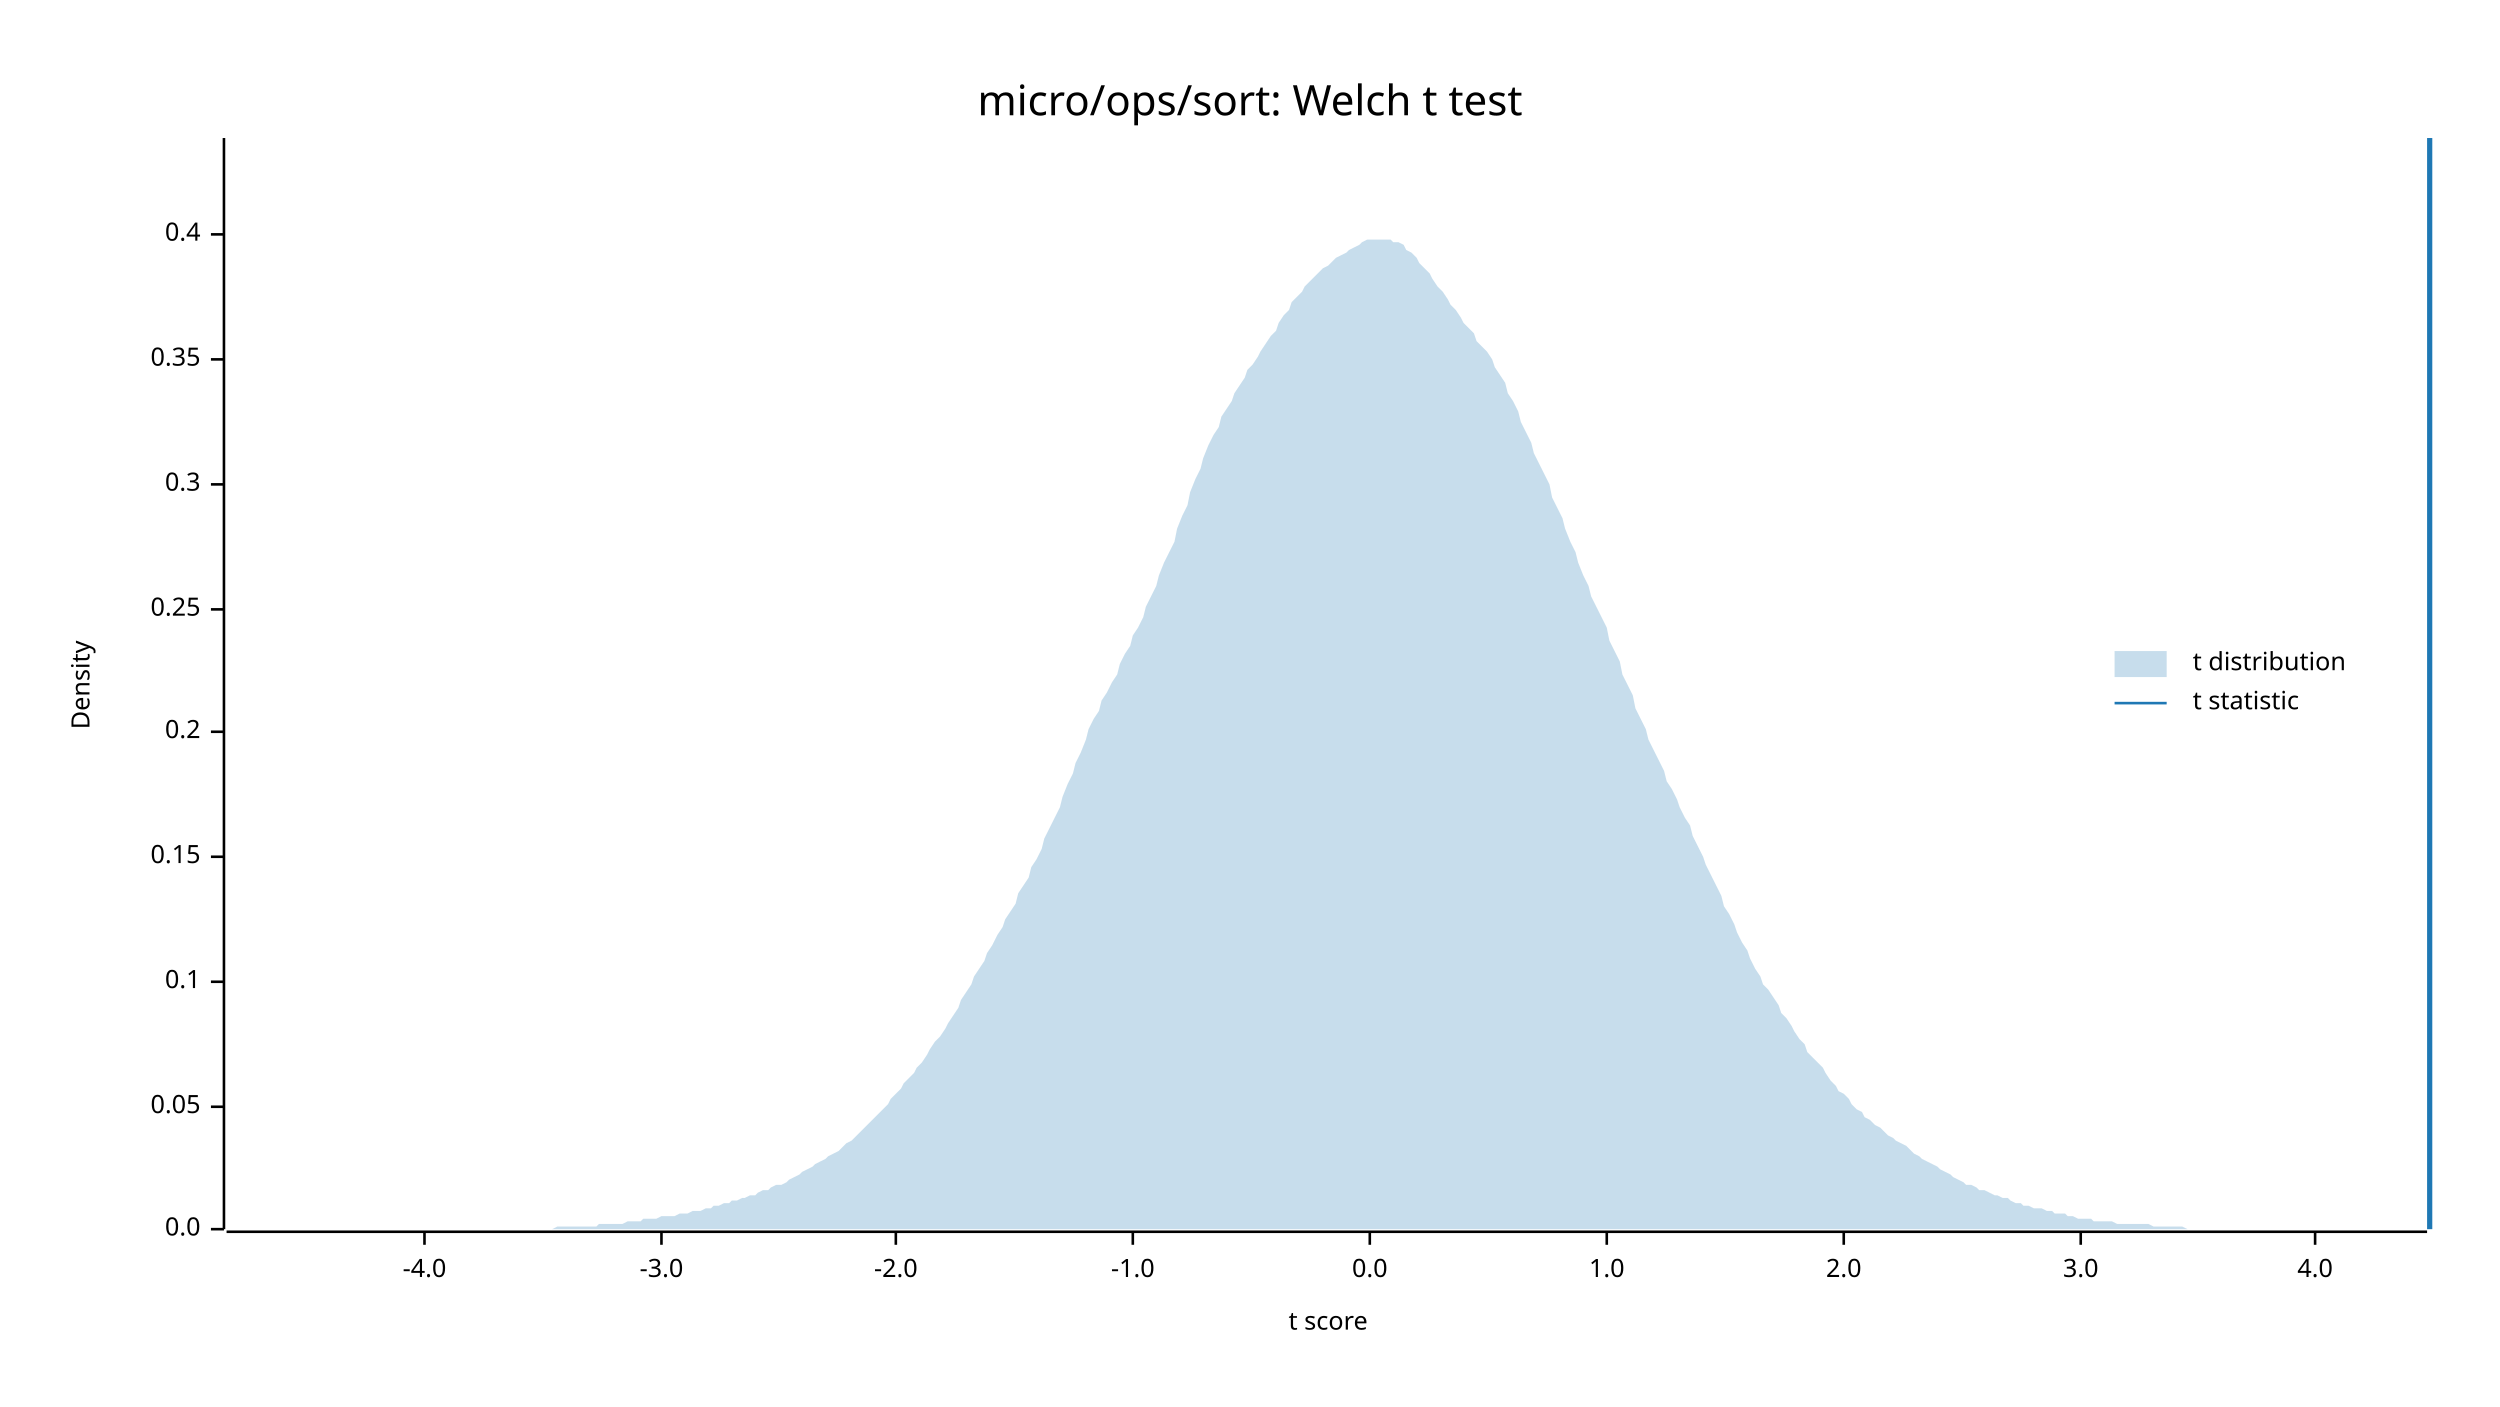
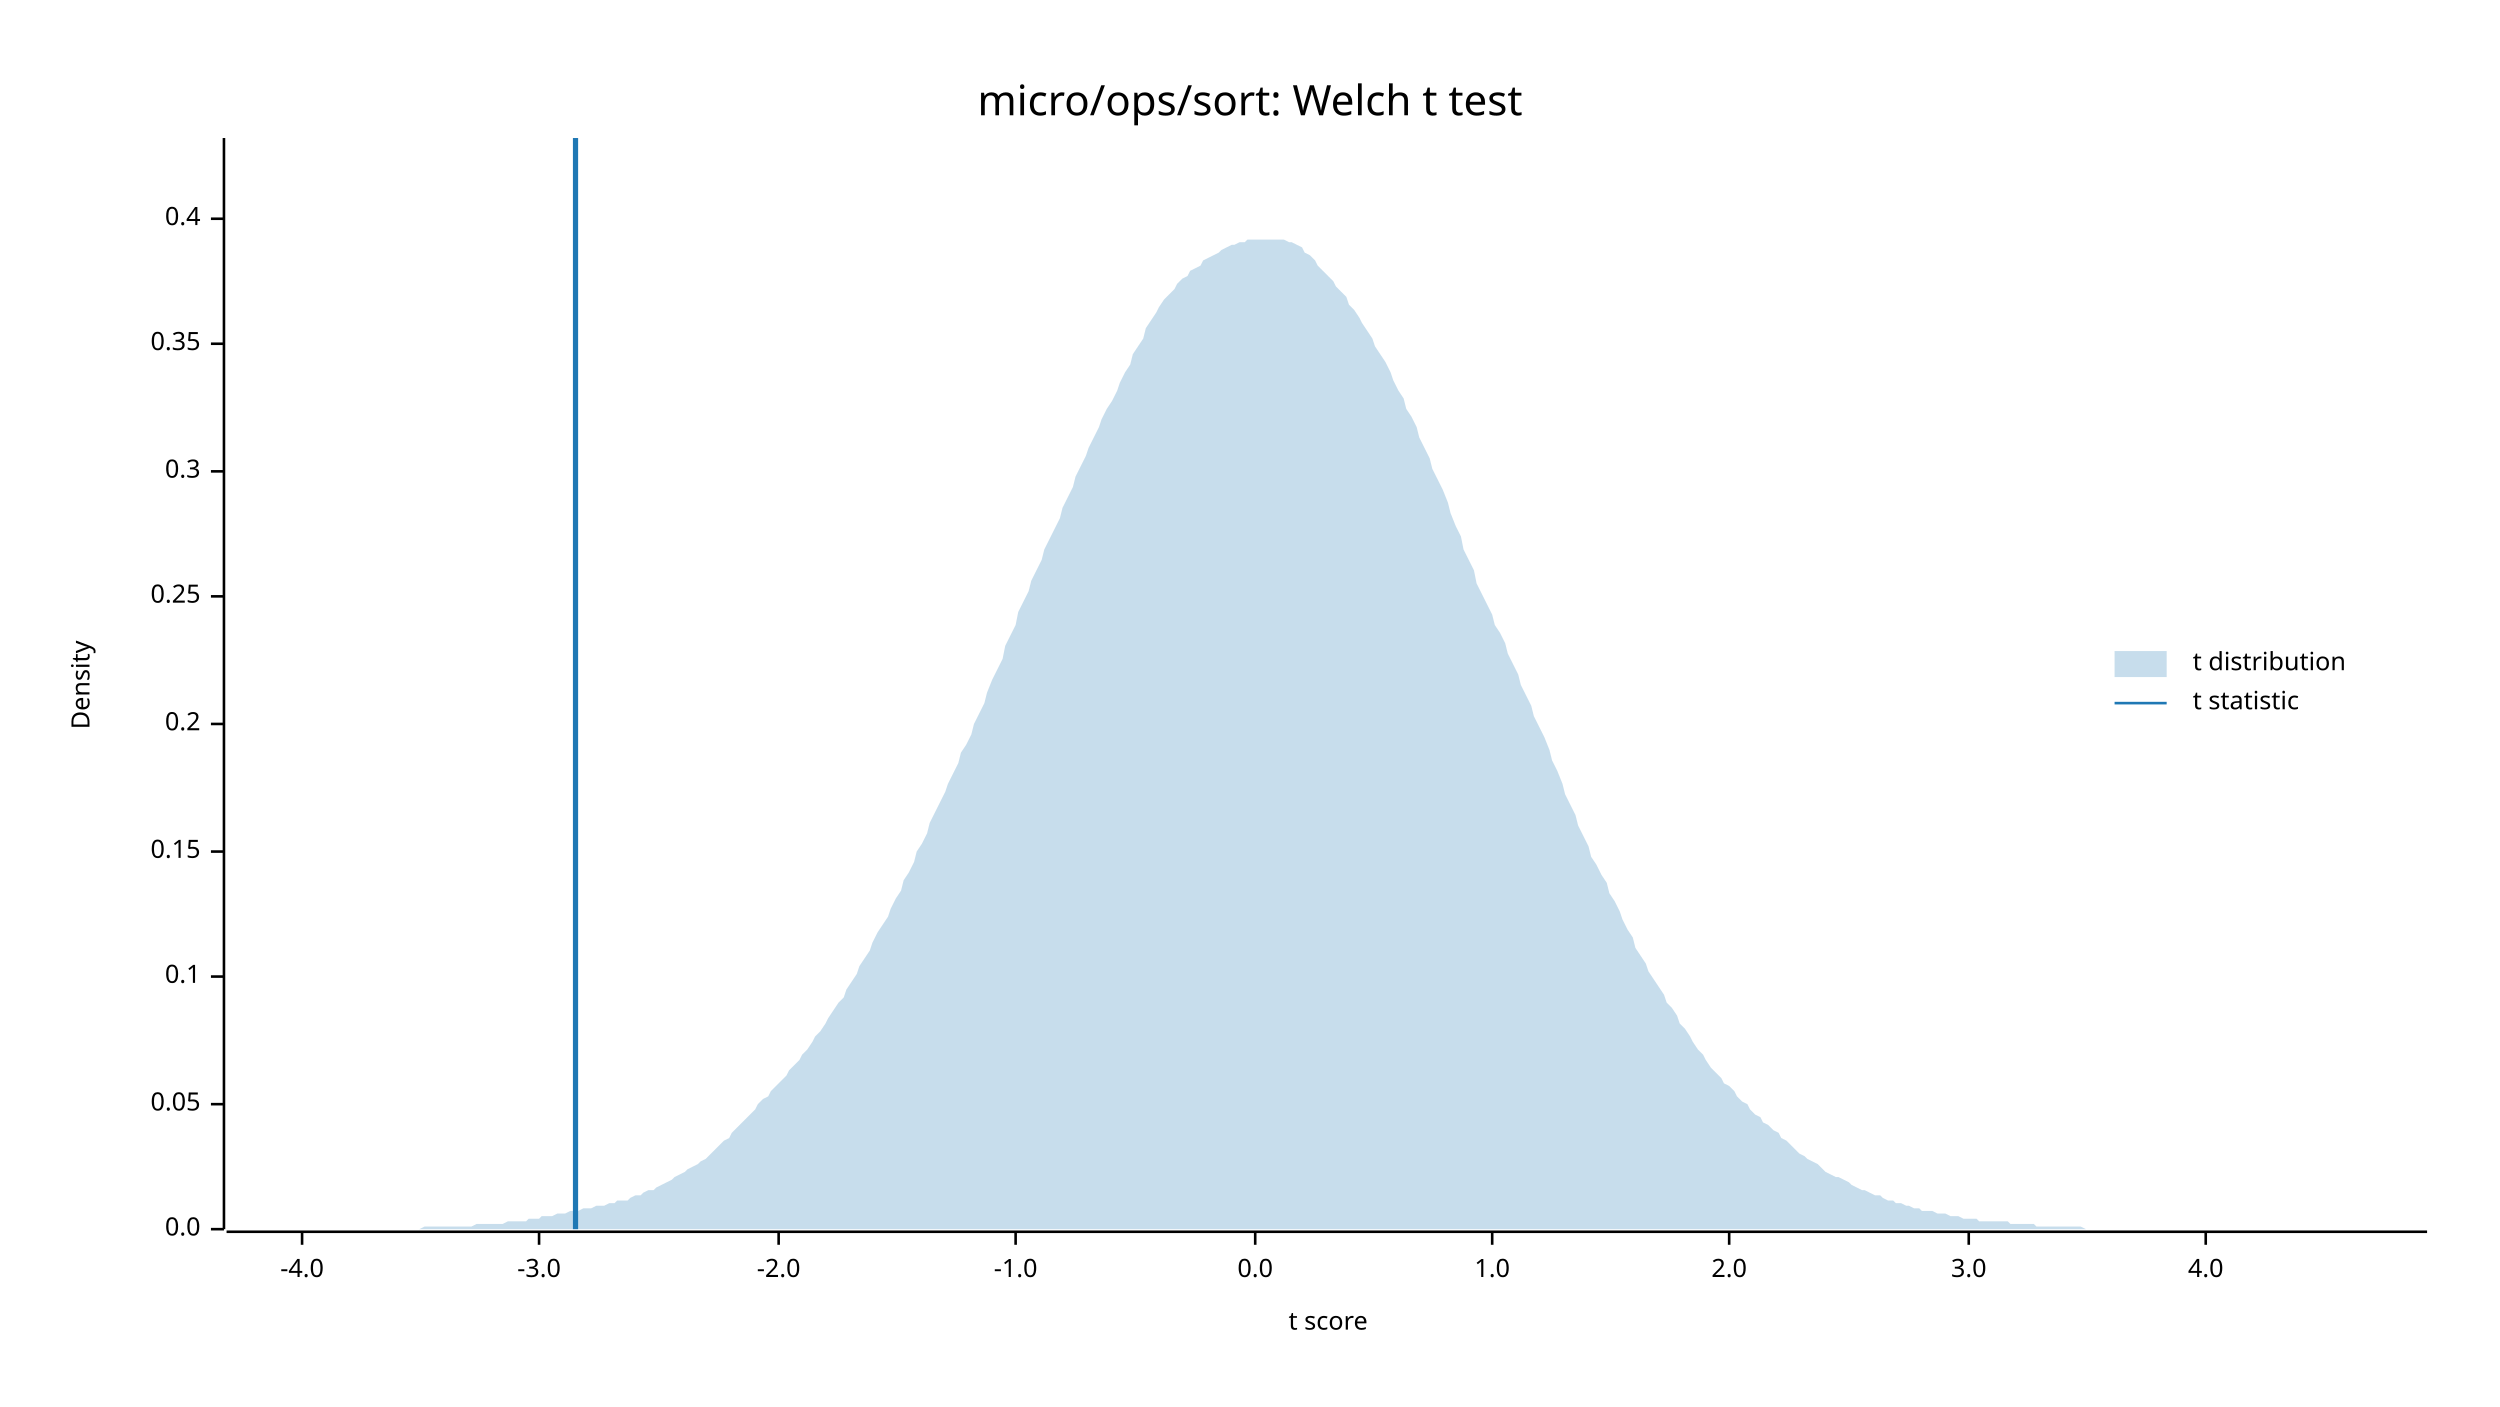
<svg xmlns="http://www.w3.org/2000/svg" width="960" height="540" viewBox="0 0 960 540">
  <text x="480" y="32" dy="0.76em" text-anchor="middle" font-family="sans-serif" font-size="16.129" opacity="1" fill="#000000">
micro/ops/sort: Welch t test
</text>
  <text x="27" y="263" dy="0.76em" text-anchor="middle" font-family="sans-serif" font-size="9.677" opacity="1" fill="#000000" transform="rotate(270, 27, 263)">
Density
</text>
  <text x="510" y="513" dy="-0.5ex" text-anchor="middle" font-family="sans-serif" font-size="9.677" opacity="1" fill="#000000">
t score
</text>
  <polyline fill="none" opacity="1" stroke="#000000" stroke-width="1" points="86,53 86,472 " />
  <text x="77" y="472" dy="0.5ex" text-anchor="end" font-family="sans-serif" font-size="9.677" opacity="1" fill="#000000">
0.0
</text>
  <polyline fill="none" opacity="1" stroke="#000000" stroke-width="1" points="81,472 86,472 " />
-   <text x="77" y="425" dy="0.5ex" text-anchor="end" font-family="sans-serif" font-size="9.677" opacity="1" fill="#000000">
+   <text x="77" y="424" dy="0.5ex" text-anchor="end" font-family="sans-serif" font-size="9.677" opacity="1" fill="#000000">
0.05
</text>
-   <polyline fill="none" opacity="1" stroke="#000000" stroke-width="1" points="81,425 86,425 " />
-   <text x="77" y="377" dy="0.5ex" text-anchor="end" font-family="sans-serif" font-size="9.677" opacity="1" fill="#000000">
+   <polyline fill="none" opacity="1" stroke="#000000" stroke-width="1" points="81,424 86,424 " />
+   <text x="77" y="375" dy="0.5ex" text-anchor="end" font-family="sans-serif" font-size="9.677" opacity="1" fill="#000000">
0.1
</text>
-   <polyline fill="none" opacity="1" stroke="#000000" stroke-width="1" points="81,377 86,377 " />
-   <text x="77" y="329" dy="0.5ex" text-anchor="end" font-family="sans-serif" font-size="9.677" opacity="1" fill="#000000">
+   <polyline fill="none" opacity="1" stroke="#000000" stroke-width="1" points="81,375 86,375 " />
+   <text x="77" y="327" dy="0.5ex" text-anchor="end" font-family="sans-serif" font-size="9.677" opacity="1" fill="#000000">
0.15
</text>
-   <polyline fill="none" opacity="1" stroke="#000000" stroke-width="1" points="81,329 86,329 " />
-   <text x="77" y="281" dy="0.5ex" text-anchor="end" font-family="sans-serif" font-size="9.677" opacity="1" fill="#000000">
+   <polyline fill="none" opacity="1" stroke="#000000" stroke-width="1" points="81,327 86,327 " />
+   <text x="77" y="278" dy="0.5ex" text-anchor="end" font-family="sans-serif" font-size="9.677" opacity="1" fill="#000000">
0.2
</text>
-   <polyline fill="none" opacity="1" stroke="#000000" stroke-width="1" points="81,281 86,281 " />
-   <text x="77" y="234" dy="0.5ex" text-anchor="end" font-family="sans-serif" font-size="9.677" opacity="1" fill="#000000">
+   <polyline fill="none" opacity="1" stroke="#000000" stroke-width="1" points="81,278 86,278 " />
+   <text x="77" y="229" dy="0.5ex" text-anchor="end" font-family="sans-serif" font-size="9.677" opacity="1" fill="#000000">
0.25
</text>
-   <polyline fill="none" opacity="1" stroke="#000000" stroke-width="1" points="81,234 86,234 " />
-   <text x="77" y="186" dy="0.5ex" text-anchor="end" font-family="sans-serif" font-size="9.677" opacity="1" fill="#000000">
+   <polyline fill="none" opacity="1" stroke="#000000" stroke-width="1" points="81,229 86,229 " />
+   <text x="77" y="181" dy="0.5ex" text-anchor="end" font-family="sans-serif" font-size="9.677" opacity="1" fill="#000000">
0.3
</text>
-   <polyline fill="none" opacity="1" stroke="#000000" stroke-width="1" points="81,186 86,186 " />
-   <text x="77" y="138" dy="0.5ex" text-anchor="end" font-family="sans-serif" font-size="9.677" opacity="1" fill="#000000">
+   <polyline fill="none" opacity="1" stroke="#000000" stroke-width="1" points="81,181 86,181 " />
+   <text x="77" y="132" dy="0.5ex" text-anchor="end" font-family="sans-serif" font-size="9.677" opacity="1" fill="#000000">
0.35
</text>
-   <polyline fill="none" opacity="1" stroke="#000000" stroke-width="1" points="81,138 86,138 " />
-   <text x="77" y="90" dy="0.5ex" text-anchor="end" font-family="sans-serif" font-size="9.677" opacity="1" fill="#000000">
+   <polyline fill="none" opacity="1" stroke="#000000" stroke-width="1" points="81,132 86,132 " />
+   <text x="77" y="84" dy="0.5ex" text-anchor="end" font-family="sans-serif" font-size="9.677" opacity="1" fill="#000000">
0.4
</text>
-   <polyline fill="none" opacity="1" stroke="#000000" stroke-width="1" points="81,90 86,90 " />
+   <polyline fill="none" opacity="1" stroke="#000000" stroke-width="1" points="81,84 86,84 " />
  <polyline fill="none" opacity="1" stroke="#000000" stroke-width="1" points="87,473 932,473 " />
-   <text x="163" y="483" dy="0.76em" text-anchor="middle" font-family="sans-serif" font-size="9.677" opacity="1" fill="#000000">
+   <text x="116" y="483" dy="0.76em" text-anchor="middle" font-family="sans-serif" font-size="9.677" opacity="1" fill="#000000">
-4.0
</text>
-   <polyline fill="none" opacity="1" stroke="#000000" stroke-width="1" points="163,473 163,478 " />
-   <text x="254" y="483" dy="0.76em" text-anchor="middle" font-family="sans-serif" font-size="9.677" opacity="1" fill="#000000">
+   <polyline fill="none" opacity="1" stroke="#000000" stroke-width="1" points="116,473 116,478 " />
+   <text x="207" y="483" dy="0.76em" text-anchor="middle" font-family="sans-serif" font-size="9.677" opacity="1" fill="#000000">
-3.0
</text>
-   <polyline fill="none" opacity="1" stroke="#000000" stroke-width="1" points="254,473 254,478 " />
-   <text x="344" y="483" dy="0.76em" text-anchor="middle" font-family="sans-serif" font-size="9.677" opacity="1" fill="#000000">
+   <polyline fill="none" opacity="1" stroke="#000000" stroke-width="1" points="207,473 207,478 " />
+   <text x="299" y="483" dy="0.76em" text-anchor="middle" font-family="sans-serif" font-size="9.677" opacity="1" fill="#000000">
-2.0
</text>
-   <polyline fill="none" opacity="1" stroke="#000000" stroke-width="1" points="344,473 344,478 " />
-   <text x="435" y="483" dy="0.76em" text-anchor="middle" font-family="sans-serif" font-size="9.677" opacity="1" fill="#000000">
+   <polyline fill="none" opacity="1" stroke="#000000" stroke-width="1" points="299,473 299,478 " />
+   <text x="390" y="483" dy="0.76em" text-anchor="middle" font-family="sans-serif" font-size="9.677" opacity="1" fill="#000000">
-1.0
</text>
-   <polyline fill="none" opacity="1" stroke="#000000" stroke-width="1" points="435,473 435,478 " />
-   <text x="526" y="483" dy="0.76em" text-anchor="middle" font-family="sans-serif" font-size="9.677" opacity="1" fill="#000000">
+   <polyline fill="none" opacity="1" stroke="#000000" stroke-width="1" points="390,473 390,478 " />
+   <text x="482" y="483" dy="0.76em" text-anchor="middle" font-family="sans-serif" font-size="9.677" opacity="1" fill="#000000">
0.0
</text>
-   <polyline fill="none" opacity="1" stroke="#000000" stroke-width="1" points="526,473 526,478 " />
-   <text x="617" y="483" dy="0.76em" text-anchor="middle" font-family="sans-serif" font-size="9.677" opacity="1" fill="#000000">
+   <polyline fill="none" opacity="1" stroke="#000000" stroke-width="1" points="482,473 482,478 " />
+   <text x="573" y="483" dy="0.76em" text-anchor="middle" font-family="sans-serif" font-size="9.677" opacity="1" fill="#000000">
1.0
</text>
-   <polyline fill="none" opacity="1" stroke="#000000" stroke-width="1" points="617,473 617,478 " />
-   <text x="708" y="483" dy="0.76em" text-anchor="middle" font-family="sans-serif" font-size="9.677" opacity="1" fill="#000000">
+   <polyline fill="none" opacity="1" stroke="#000000" stroke-width="1" points="573,473 573,478 " />
+   <text x="664" y="483" dy="0.76em" text-anchor="middle" font-family="sans-serif" font-size="9.677" opacity="1" fill="#000000">
2.0
</text>
-   <polyline fill="none" opacity="1" stroke="#000000" stroke-width="1" points="708,473 708,478 " />
-   <text x="799" y="483" dy="0.76em" text-anchor="middle" font-family="sans-serif" font-size="9.677" opacity="1" fill="#000000">
+   <polyline fill="none" opacity="1" stroke="#000000" stroke-width="1" points="664,473 664,478 " />
+   <text x="756" y="483" dy="0.76em" text-anchor="middle" font-family="sans-serif" font-size="9.677" opacity="1" fill="#000000">
3.0
</text>
-   <polyline fill="none" opacity="1" stroke="#000000" stroke-width="1" points="799,473 799,478 " />
-   <text x="889" y="483" dy="0.76em" text-anchor="middle" font-family="sans-serif" font-size="9.677" opacity="1" fill="#000000">
+   <polyline fill="none" opacity="1" stroke="#000000" stroke-width="1" points="756,473 756,478 " />
+   <text x="847" y="483" dy="0.76em" text-anchor="middle" font-family="sans-serif" font-size="9.677" opacity="1" fill="#000000">
4.0
</text>
-   <polyline fill="none" opacity="1" stroke="#000000" stroke-width="1" points="889,473 889,478 " />
-   <polygon opacity="0.25" fill="#1F78B4" points="87,472 88,472 90,472 92,472 93,472 95,472 97,472 98,472 100,472 102,472 103,472 105,472 107,472 109,472 110,472 112,472 114,472 115,472 117,472 119,472 120,472 122,472 124,472 125,472 127,472 129,472 131,472 132,472 134,472 136,472 137,472 139,472 141,472 142,472 144,472 146,472 147,472 149,472 151,472 153,472 154,472 156,472 158,472 159,472 161,472 163,472 164,472 166,472 168,472 169,472 171,472 173,472 175,472 176,472 178,472 180,472 181,472 183,472 185,472 186,472 188,472 190,472 191,472 193,472 195,472 197,472 198,472 200,472 202,472 203,472 205,472 207,472 208,472 210,472 212,472 214,471 215,471 217,471 219,471 220,471 222,471 224,471 225,471 227,471 229,471 230,470 232,470 234,470 236,470 237,470 239,470 241,469 242,469 244,469 246,469 247,468 249,468 251,468 252,468 254,467 256,467 258,467 259,467 261,466 263,466 264,466 266,465 268,465 269,465 271,464 273,464 274,463 276,463 278,462 280,462 281,461 283,461 285,460 286,460 288,459 290,459 291,458 293,457 295,457 296,456 298,455 300,455 302,454 303,453 305,452 307,451 308,450 310,449 312,448 313,447 315,446 317,445 318,444 320,443 322,442 324,440 325,439 327,438 329,436 330,435 332,433 334,431 335,430 337,428 339,426 341,424 342,422 344,420 346,418 347,416 349,414 351,412 352,410 354,408 356,405 357,403 359,400 361,398 363,395 364,393 366,390 368,387 369,384 371,381 373,378 374,375 376,372 378,369 379,366 381,363 383,359 385,356 386,353 388,350 390,347 391,343 393,340 395,337 396,333 398,330 400,326 401,322 403,318 405,314 407,310 408,306 410,301 412,297 413,293 415,289 417,284 418,280 420,276 422,273 423,269 425,266 427,262 429,259 430,255 432,251 434,248 435,244 437,241 439,237 440,233 442,229 444,225 445,221 447,216 449,212 451,208 452,203 454,198 456,194 457,189 459,184 461,180 462,176 464,171 466,167 468,164 469,160 471,157 473,154 474,151 476,148 478,145 479,142 481,140 483,137 484,135 486,132 488,129 490,127 491,124 493,121 495,119 496,116 498,114 500,112 501,110 503,108 505,106 506,105 508,103 510,102 512,100 513,99 515,98 517,97 518,96 520,95 522,94 523,93 525,92 527,92 528,92 530,92 532,92 534,92 535,93 537,93 539,94 540,96 542,97 544,99 545,101 547,103 549,105 550,107 552,110 554,112 556,115 557,117 559,119 561,122 562,124 564,126 566,128 567,131 569,133 571,135 573,138 574,141 576,144 578,147 579,151 581,154 583,158 584,162 586,166 588,170 589,174 591,178 593,182 595,186 596,191 598,195 600,199 601,203 603,208 605,212 606,216 608,221 610,225 611,229 613,233 615,237 617,241 618,246 620,250 622,254 623,259 625,263 627,267 628,272 630,276 632,280 633,284 635,288 637,292 639,296 640,300 642,303 644,307 645,310 647,314 649,317 650,321 652,325 654,329 655,332 657,336 659,340 661,344 662,348 664,351 666,355 667,358 669,362 671,365 672,368 674,372 676,375 677,378 679,380 681,383 683,386 684,389 686,391 688,394 689,396 691,399 693,401 694,404 696,406 698,408 700,410 701,412 703,415 705,417 706,419 708,420 710,422 711,424 713,426 715,427 716,429 718,430 720,432 722,433 723,434 725,436 727,437 728,438 730,439 732,440 733,441 735,443 737,444 738,445 740,446 742,447 744,448 745,449 747,450 749,451 750,452 752,453 754,454 755,455 757,455 759,456 760,457 762,457 764,458 766,459 767,459 769,460 771,460 772,461 774,462 776,462 777,463 779,463 781,464 782,464 784,464 786,465 788,465 789,466 791,466 793,466 794,467 796,467 798,468 799,468 801,468 803,468 804,469 806,469 808,469 810,469 811,469 813,470 815,470 816,470 818,470 820,470 821,470 823,470 825,470 827,471 828,471 830,471 832,471 833,471 835,471 837,471 838,471 840,472 842,472 843,472 845,472 847,472 849,472 850,472 852,472 854,472 855,472 857,472 859,472 860,472 862,472 864,472 865,472 867,472 869,472 871,472 872,472 874,472 876,472 877,472 879,472 881,472 882,472 884,472 886,472 887,472 889,472 891,472 893,472 894,472 896,472 898,472 899,472 901,472 903,472 904,472 906,472 908,472 909,472 911,472 913,472 915,472 916,472 918,472 920,472 921,472 923,472 925,472 926,472 928,472 930,472 932,472 932,472 87,472 " />
-   <polyline fill="none" opacity="1" stroke="#1F78B4" stroke-width="2" points="933,472 933,53 " />
+   <polyline fill="none" opacity="1" stroke="#000000" stroke-width="1" points="847,473 847,478 " />
+   <polygon opacity="0.25" fill="#1F78B4" points="87,472 88,472 90,472 92,472 93,472 95,472 97,472 98,472 100,472 102,472 103,472 105,472 107,472 109,472 110,472 112,472 114,472 115,472 117,472 119,472 120,472 122,472 124,472 125,472 127,472 129,472 131,472 132,472 134,472 136,472 137,472 139,472 141,472 142,472 144,472 146,472 147,472 149,472 151,472 153,472 154,472 156,472 158,472 159,472 161,472 163,471 164,471 166,471 168,471 169,471 171,471 173,471 175,471 176,471 178,471 180,471 181,471 183,470 185,470 186,470 188,470 190,470 191,470 193,470 195,469 197,469 198,469 200,469 202,469 203,468 205,468 207,468 208,467 210,467 212,467 214,466 215,466 217,466 219,465 220,465 222,465 224,464 225,464 227,464 229,463 230,463 232,463 234,462 236,462 237,461 239,461 241,461 242,460 244,459 246,459 247,458 249,457 251,457 252,456 254,455 256,454 258,453 259,452 261,451 263,450 264,449 266,448 268,447 269,446 271,445 273,443 274,442 276,440 278,438 280,437 281,435 283,433 285,431 286,430 288,428 290,426 291,424 293,422 295,421 296,419 298,417 300,415 302,413 303,411 305,409 307,407 308,405 310,403 312,400 313,398 315,396 317,393 318,391 320,388 322,385 324,383 325,380 327,377 329,374 330,371 332,368 334,365 335,362 337,358 339,355 341,352 342,349 344,345 346,342 347,338 349,335 351,331 352,327 354,324 356,320 357,316 359,312 361,308 363,304 364,301 366,297 368,293 369,289 371,286 373,282 374,278 376,274 378,270 379,266 381,261 383,257 385,253 386,248 388,244 390,240 391,235 393,231 395,227 396,223 398,219 400,215 401,211 403,207 405,203 407,199 408,195 410,191 412,187 413,183 415,179 417,175 418,172 420,168 422,164 423,161 425,157 427,154 429,150 430,147 432,143 434,140 435,136 437,133 439,130 440,126 442,123 444,120 445,118 447,115 449,113 451,111 452,109 454,107 456,106 457,104 459,103 461,102 462,100 464,99 466,98 468,97 469,96 471,95 473,94 474,94 476,93 478,93 479,92 481,92 483,92 484,92 486,92 488,92 490,92 491,92 493,92 495,93 496,93 498,94 500,95 501,97 503,98 505,100 506,102 508,104 510,106 512,108 513,110 515,112 517,114 518,117 520,119 522,122 523,124 525,127 527,130 528,133 530,136 532,139 534,143 535,146 537,150 539,153 540,157 542,160 544,164 545,168 547,172 549,176 550,180 552,184 554,188 556,193 557,197 559,202 561,206 562,211 564,215 566,219 567,224 569,228 571,232 573,236 574,240 576,243 578,247 579,251 581,255 583,259 584,263 586,267 588,271 589,275 591,279 593,283 595,288 596,292 598,296 600,301 601,305 603,309 605,313 606,317 608,321 610,325 611,329 613,332 615,336 617,339 618,343 620,346 622,350 623,353 625,357 627,360 628,364 630,367 632,370 633,373 635,376 637,379 639,382 640,385 642,387 644,390 645,393 647,395 649,398 650,400 652,403 654,405 655,407 657,410 659,412 661,414 662,416 664,417 666,419 667,421 669,423 671,424 672,426 674,428 676,429 677,431 679,432 681,434 683,435 684,437 686,438 688,440 689,441 691,443 693,444 694,445 696,446 698,447 700,449 701,450 703,451 705,452 706,452 708,453 710,454 711,455 713,456 715,457 716,457 718,458 720,459 722,459 723,460 725,461 727,461 728,462 730,462 732,463 733,463 735,464 737,464 738,465 740,465 742,465 744,466 745,466 747,466 749,467 750,467 752,467 754,468 755,468 757,468 759,468 760,469 762,469 764,469 766,469 767,469 769,469 771,469 772,470 774,470 776,470 777,470 779,470 781,470 782,471 784,471 786,471 788,471 789,471 791,471 793,471 794,471 796,471 798,471 799,471 801,472 803,472 804,472 806,472 808,472 810,472 811,472 813,472 815,472 816,472 818,472 820,472 821,472 823,472 825,472 827,472 828,472 830,472 832,472 833,472 835,472 837,472 838,472 840,472 842,472 843,472 845,472 847,472 849,472 850,472 852,472 854,472 855,472 857,472 859,472 860,472 862,472 864,472 865,472 867,472 869,472 871,472 872,472 874,472 876,472 877,472 879,472 881,472 882,472 884,472 886,472 887,472 889,472 891,472 893,472 894,472 896,472 898,472 899,472 901,472 903,472 904,472 906,472 908,472 909,472 911,472 913,472 915,472 916,472 918,472 920,472 921,472 923,472 925,472 926,472 928,472 930,472 932,472 932,472 87,472 " />
+   <polyline fill="none" opacity="1" stroke="#1F78B4" stroke-width="2" points="221,472 221,53 " />
  <text x="842" y="250" dy="0.76em" text-anchor="start" font-family="sans-serif" font-size="9.677" opacity="1" fill="#000000">
t distribution
</text>
  <text x="842" y="265" dy="0.76em" text-anchor="start" font-family="sans-serif" font-size="9.677" opacity="1" fill="#000000">
t statistic
</text>
  <rect x="812" y="250" width="20" height="10" opacity="0.25" fill="#1F78B4" stroke="none" />
  <polyline fill="none" opacity="1" stroke="#1F78B4" stroke-width="1" points="812,270 832,270 " />
</svg>
